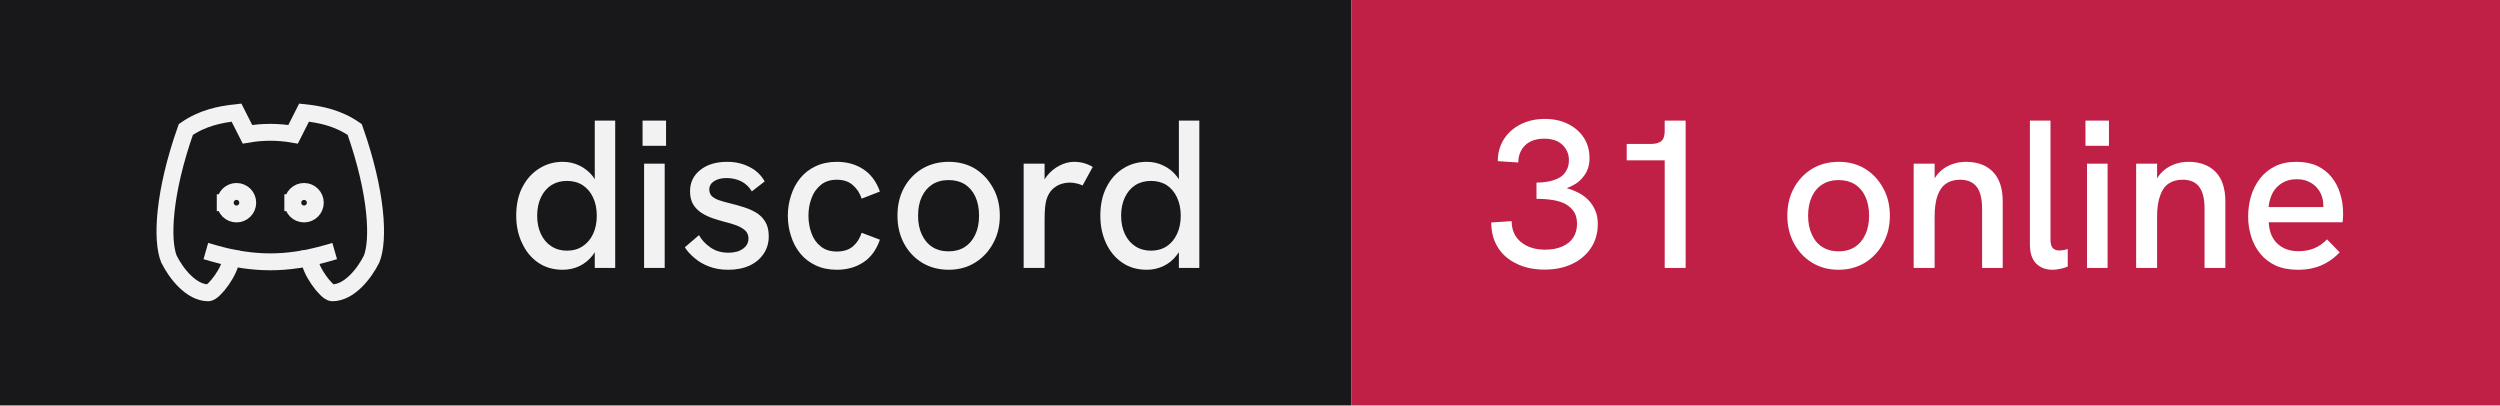
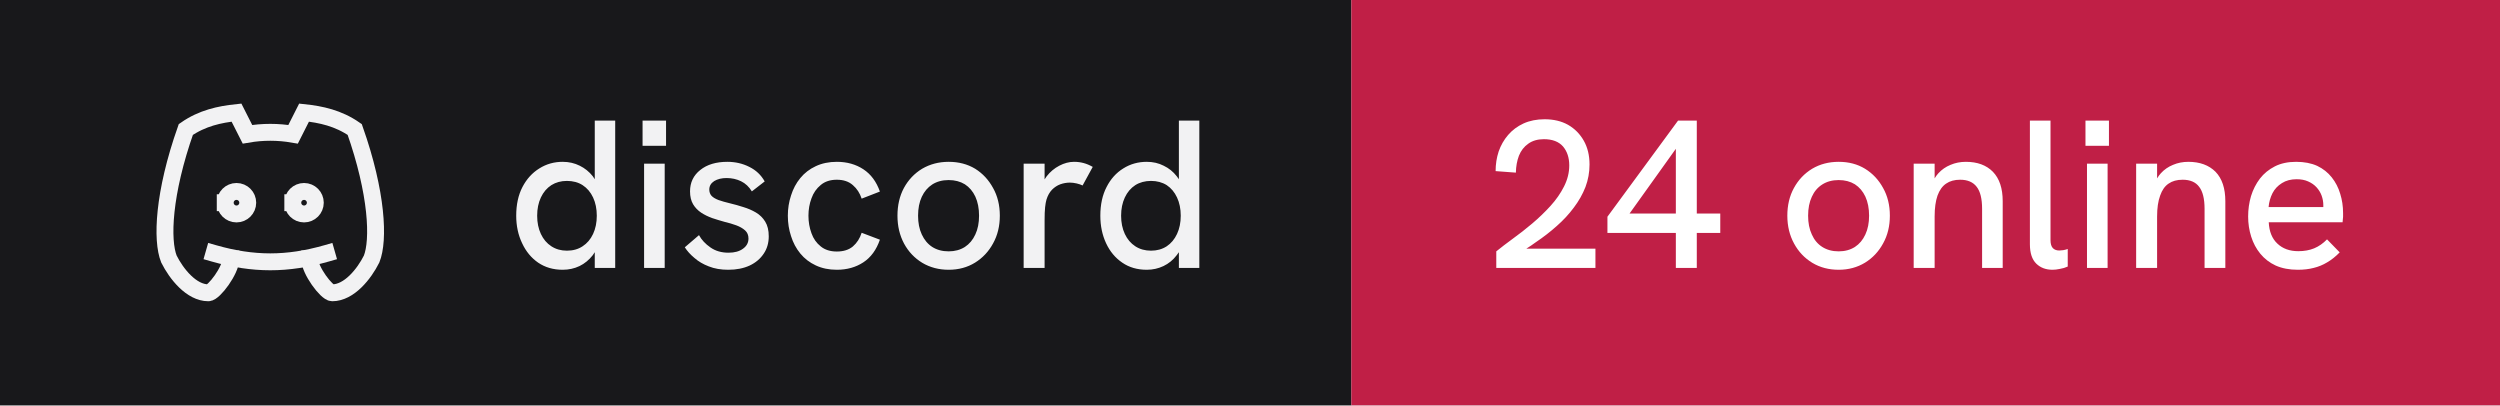
- <svg xmlns="http://www.w3.org/2000/svg" width="148" height="24" viewBox="0 0 148 24" role="img" aria-label="discord: 31 online">
+ <svg xmlns="http://www.w3.org/2000/svg" width="148" height="24" viewBox="0 0 148 24" role="img" aria-label="discord: 24 online">
  <rect width="80" height="24" fill="#18181b" />
  <rect x="80" width="68" height="24" fill="#c01f46" />
  <g transform="translate(8 4) scale(0.6666667)" fill="none" stroke="#f2f2f3" stroke-width="1.5" stroke-linecap="square" stroke-linejoin="miter">
    <path d="M8 12a1 1 0 1 0 2 0a1 1 0 0 0 -2 0" />
    <path d="M14 12a1 1 0 1 0 2 0a1 1 0 0 0 -2 0" />
    <path d="M15.5 17c0 1 1.5 3 2 3c1.5 0 2.833 -1.667 3.5 -3c.667 -1.667 .5 -5.833 -1.5 -11.5c-1.457 -1.015 -3 -1.34 -4.5 -1.5l-.972 1.923a11.913 11.913 0 0 0 -4.053 0l-.975 -1.923c-1.5 .16 -3.043 .485 -4.5 1.5c-2 5.667 -2.167 9.833 -1.5 11.5c.667 1.333 2 3 3.5 3c.5 0 2 -2 2 -3" />
    <path d="M7 16.5c3.5 1 6.5 1 10 0" />
  </g>
  <path fill="#f2f2f3" d="M33.31 15.97L33.31 15.97Q32.48 15.97 31.86 15.55Q31.25 15.13 30.91 14.40Q30.56 13.67 30.56 12.77L30.56 12.77Q30.56 11.78 30.93 11.07Q31.30 10.36 31.93 9.97Q32.55 9.58 33.31 9.58L33.31 9.58Q33.86 9.58 34.32 9.81Q34.77 10.03 35.09 10.43L35.09 10.43Q35.15 10.52 35.21 10.61L35.21 10.61L35.21 7.14L36.42 7.14L36.42 15.86L35.21 15.86L35.21 14.93Q35.15 15.03 35.09 15.11L35.09 15.11Q34.76 15.53 34.31 15.75Q33.85 15.97 33.31 15.97ZM33.56 14.84L33.56 14.84Q34.10 14.84 34.49 14.58Q34.89 14.32 35.11 13.85Q35.33 13.38 35.33 12.77Q35.33 12.16 35.11 11.69Q34.89 11.22 34.49 10.96Q34.10 10.71 33.56 10.71L33.56 10.71Q33.04 10.71 32.64 10.96Q32.24 11.22 32.02 11.69Q31.80 12.16 31.80 12.77Q31.80 13.38 32.02 13.85Q32.24 14.32 32.64 14.58Q33.04 14.84 33.56 14.84ZM39.35 15.86L38.13 15.86L38.13 9.69L39.35 9.69L39.35 15.86ZM39.43 8.63L38.04 8.63L38.04 7.14L39.43 7.14L39.43 8.63ZM43.11 15.97L43.11 15.97Q42.46 15.97 41.96 15.77Q41.46 15.58 41.11 15.27Q40.75 14.97 40.54 14.64L40.54 14.64L41.38 13.92Q41.61 14.34 42.06 14.65Q42.50 14.96 43.13 14.96L43.13 14.96Q43.67 14.96 43.99 14.72Q44.31 14.49 44.31 14.12L44.31 14.12Q44.31 13.82 44.11 13.64Q43.91 13.46 43.59 13.34Q43.26 13.22 42.88 13.13L42.88 13.13Q42.52 13.03 42.16 12.91Q41.80 12.78 41.51 12.59Q41.21 12.39 41.03 12.09Q40.85 11.78 40.85 11.33L40.85 11.33Q40.85 10.54 41.46 10.06Q42.06 9.58 43.06 9.58L43.06 9.58Q43.77 9.58 44.36 9.88Q44.95 10.17 45.27 10.74L45.27 10.74L44.51 11.33Q44.26 10.92 43.87 10.73Q43.48 10.54 43.01 10.54L43.01 10.54Q42.58 10.54 42.28 10.72Q41.99 10.91 41.99 11.22L41.99 11.22Q41.99 11.44 42.12 11.59Q42.25 11.73 42.53 11.84Q42.81 11.94 43.23 12.04L43.23 12.04Q43.61 12.13 44.01 12.26Q44.41 12.38 44.75 12.58Q45.09 12.78 45.30 13.12Q45.51 13.46 45.51 13.99L45.51 13.99Q45.51 14.58 45.21 15.02Q44.91 15.47 44.38 15.72Q43.84 15.97 43.11 15.97ZM49.54 15.97L49.54 15.97Q48.84 15.97 48.29 15.71Q47.75 15.46 47.38 15.01Q47.01 14.56 46.83 13.98Q46.64 13.41 46.64 12.77L46.64 12.77Q46.64 12.14 46.83 11.57Q47.01 10.99 47.38 10.54Q47.75 10.09 48.29 9.84Q48.84 9.58 49.54 9.58L49.54 9.58Q50.44 9.58 51.11 10.02Q51.78 10.46 52.09 11.34L52.09 11.34L51.01 11.76Q50.85 11.27 50.49 10.96Q50.13 10.64 49.54 10.64L49.54 10.64Q48.96 10.64 48.59 10.95Q48.21 11.26 48.04 11.74Q47.86 12.22 47.86 12.77L47.86 12.77Q47.86 13.32 48.04 13.81Q48.21 14.29 48.59 14.59Q48.96 14.89 49.54 14.89L49.54 14.89Q50.13 14.89 50.49 14.59Q50.85 14.28 51.01 13.78L51.01 13.78L52.09 14.19Q51.78 15.09 51.11 15.53Q50.44 15.97 49.54 15.97ZM56.16 15.97L56.16 15.97Q55.29 15.97 54.60 15.56Q53.91 15.14 53.52 14.42Q53.13 13.69 53.13 12.77L53.13 12.77Q53.13 11.84 53.51 11.13Q53.90 10.41 54.59 9.99Q55.29 9.58 56.16 9.58L56.16 9.58Q57.05 9.58 57.73 9.99Q58.40 10.41 58.79 11.13Q59.19 11.84 59.19 12.77L59.19 12.77Q59.19 13.69 58.79 14.41Q58.40 15.13 57.72 15.55Q57.04 15.97 56.16 15.97ZM56.16 14.88L56.16 14.88Q56.71 14.88 57.12 14.62Q57.52 14.36 57.74 13.88Q57.96 13.41 57.96 12.77L57.96 12.77Q57.96 12.12 57.74 11.64Q57.52 11.17 57.12 10.91Q56.71 10.66 56.16 10.66L56.16 10.66Q55.60 10.66 55.19 10.92Q54.79 11.18 54.57 11.65Q54.35 12.12 54.35 12.77L54.35 12.77Q54.35 13.41 54.57 13.88Q54.79 14.36 55.19 14.62Q55.60 14.88 56.16 14.88ZM61.84 15.86L60.60 15.86L60.60 9.69L61.84 9.69L61.84 10.62Q61.89 10.53 61.96 10.44L61.96 10.44Q62.27 10.04 62.71 9.81Q63.15 9.58 63.58 9.58L63.58 9.58Q63.88 9.58 64.14 9.65Q64.41 9.72 64.69 9.88L64.69 9.88L64.09 10.98Q63.95 10.91 63.74 10.86Q63.52 10.81 63.34 10.81L63.34 10.81Q63.05 10.81 62.77 10.91Q62.50 11.01 62.28 11.23Q62.06 11.46 61.95 11.82L61.95 11.82Q61.90 11.99 61.87 12.27Q61.84 12.56 61.84 13.04L61.84 13.04L61.84 15.86ZM67.89 15.97L67.89 15.97Q67.05 15.97 66.44 15.55Q65.82 15.13 65.48 14.40Q65.14 13.67 65.14 12.77L65.14 12.77Q65.14 11.78 65.51 11.07Q65.87 10.36 66.50 9.97Q67.12 9.58 67.89 9.58L67.89 9.58Q68.44 9.58 68.89 9.81Q69.35 10.03 69.66 10.43L69.66 10.43Q69.72 10.52 69.79 10.61L69.79 10.61L69.79 7.14L71.00 7.14L71.00 15.86L69.79 15.86L69.79 14.93Q69.72 15.03 69.66 15.11L69.66 15.11Q69.34 15.53 68.88 15.75Q68.42 15.97 67.89 15.97ZM68.14 14.84L68.14 14.84Q68.67 14.84 69.07 14.58Q69.46 14.32 69.68 13.85Q69.90 13.38 69.90 12.77Q69.90 12.16 69.68 11.69Q69.46 11.22 69.07 10.96Q68.67 10.71 68.14 10.71L68.14 10.71Q67.61 10.71 67.21 10.96Q66.81 11.22 66.59 11.69Q66.37 12.16 66.37 12.77Q66.37 13.38 66.59 13.85Q66.81 14.32 67.21 14.58Q67.61 14.84 68.14 14.84Z" />
-   <path fill="#ffffff" d="M91.44 15.96L91.44 15.96Q90.49 15.96 89.78 15.61Q89.06 15.27 88.67 14.64Q88.28 14.01 88.28 13.17L88.28 13.17L89.49 13.09Q89.49 13.87 90.03 14.32Q90.58 14.78 91.47 14.78L91.47 14.78Q92.06 14.78 92.49 14.59Q92.91 14.41 93.14 14.06Q93.36 13.72 93.36 13.24L93.36 13.24Q93.36 12.82 93.18 12.54Q93 12.26 92.68 12.08Q92.36 11.91 91.92 11.84Q91.47 11.77 90.96 11.77L90.96 11.77L90.96 10.81Q91.34 10.81 91.69 10.74Q92.04 10.67 92.31 10.52Q92.58 10.37 92.72 10.11Q92.88 9.86 92.88 9.48L92.88 9.48Q92.88 9.09 92.69 8.81Q92.51 8.52 92.19 8.36Q91.86 8.21 91.42 8.21L91.42 8.21Q90.70 8.21 90.29 8.60Q89.89 8.99 89.88 9.62L89.88 9.62L88.67 9.54Q88.67 8.81 89.03 8.24Q89.39 7.68 90.02 7.36Q90.65 7.04 91.46 7.04L91.46 7.04Q92.24 7.04 92.83 7.34Q93.42 7.63 93.76 8.15Q94.10 8.67 94.10 9.36L94.10 9.36Q94.10 9.71 94 9.99Q93.90 10.27 93.71 10.49Q93.53 10.72 93.28 10.88Q93.04 11.03 92.75 11.14L92.75 11.14Q93.11 11.24 93.44 11.41Q93.78 11.58 94.03 11.84Q94.29 12.11 94.44 12.46Q94.59 12.81 94.59 13.26L94.59 13.26Q94.59 14.06 94.19 14.67Q93.79 15.28 93.08 15.62Q92.38 15.96 91.44 15.96ZM99.79 15.86L98.55 15.86L98.55 9.49L96.30 9.49L96.30 8.52L97.75 8.52Q98.15 8.52 98.35 8.35Q98.55 8.18 98.55 7.76L98.55 7.76L98.55 7.14L99.79 7.14L99.79 15.86ZM108.85 15.97L108.85 15.97Q107.97 15.97 107.29 15.56Q106.60 15.14 106.21 14.42Q105.81 13.69 105.81 12.77L105.81 12.77Q105.81 11.84 106.20 11.13Q106.59 10.41 107.28 9.99Q107.97 9.58 108.85 9.58L108.85 9.58Q109.74 9.58 110.41 9.99Q111.09 10.41 111.48 11.13Q111.88 11.84 111.88 12.77L111.88 12.77Q111.88 13.69 111.48 14.41Q111.09 15.13 110.41 15.55Q109.72 15.97 108.85 15.97ZM108.85 14.88L108.85 14.88Q109.40 14.88 109.81 14.62Q110.21 14.36 110.43 13.88Q110.65 13.41 110.65 12.77L110.65 12.77Q110.65 12.12 110.43 11.64Q110.21 11.17 109.81 10.91Q109.40 10.66 108.85 10.66L108.85 10.66Q108.29 10.66 107.88 10.92Q107.47 11.18 107.26 11.65Q107.04 12.12 107.04 12.77L107.04 12.77Q107.04 13.41 107.26 13.88Q107.47 14.36 107.88 14.62Q108.29 14.88 108.85 14.88ZM114.53 15.86L113.29 15.86L113.29 9.69L114.53 9.69L114.53 10.56Q114.63 10.39 114.75 10.26L114.75 10.26Q115.05 9.93 115.47 9.76Q115.89 9.58 116.38 9.58L116.38 9.58Q117.40 9.58 117.98 10.17Q118.56 10.77 118.56 11.91L118.56 11.91L118.56 15.86L117.34 15.86L117.34 12.36Q117.34 11.47 117.02 11.06Q116.70 10.64 116.04 10.64L116.04 10.64Q115.54 10.64 115.21 10.87Q114.88 11.09 114.70 11.58Q114.53 12.07 114.53 12.82L114.53 12.82L114.53 15.86ZM121.51 15.97L121.51 15.97Q120.92 15.97 120.55 15.61Q120.17 15.24 120.17 14.46L120.17 14.46L120.17 7.14L121.39 7.14L121.39 14.22Q121.39 14.54 121.53 14.69Q121.67 14.83 121.91 14.83L121.91 14.83Q122.01 14.83 122.14 14.81Q122.27 14.79 122.41 14.74L122.41 14.74L122.41 15.78Q122.19 15.88 121.94 15.92Q121.70 15.97 121.51 15.97ZM124.77 15.86L123.55 15.86L123.55 9.69L124.77 9.69L124.77 15.86ZM124.85 8.63L123.46 8.63L123.46 7.14L124.85 7.14L124.85 8.63ZM127.70 15.86L126.46 15.86L126.46 9.69L127.70 9.69L127.70 10.56Q127.80 10.39 127.92 10.26L127.92 10.26Q128.22 9.93 128.64 9.76Q129.06 9.58 129.55 9.58L129.55 9.58Q130.57 9.58 131.16 10.17Q131.74 10.77 131.74 11.91L131.74 11.91L131.74 15.86L130.51 15.86L130.51 12.36Q130.51 11.47 130.19 11.06Q129.88 10.64 129.21 10.64L129.21 10.64Q128.71 10.64 128.38 10.87Q128.05 11.09 127.88 11.58Q127.70 12.07 127.70 12.82L127.70 12.82L127.70 15.86ZM136.03 15.97L136.03 15.97Q135.28 15.97 134.72 15.72Q134.18 15.47 133.81 15.02Q133.45 14.58 133.27 14.01Q133.09 13.44 133.09 12.82Q133.09 12.19 133.26 11.61Q133.44 11.03 133.79 10.57Q134.14 10.12 134.67 9.85Q135.20 9.58 135.93 9.58Q136.65 9.58 137.18 9.82Q137.70 10.07 138.04 10.50Q138.38 10.93 138.54 11.47Q138.71 12.01 138.71 12.61L138.71 12.61Q138.71 12.67 138.71 12.84Q138.70 13.01 138.68 13.16L138.68 13.16L134.31 13.16Q134.35 13.98 134.82 14.42Q135.29 14.87 136.06 14.87L136.06 14.87Q136.59 14.87 137 14.70Q137.41 14.53 137.76 14.17L137.76 14.17L138.51 14.94Q138.15 15.31 137.77 15.53Q137.39 15.76 136.97 15.86Q136.55 15.97 136.03 15.97ZM134.30 12.26L137.54 12.26Q137.54 12.19 137.54 12.14L137.54 12.14Q137.54 11.86 137.44 11.58Q137.34 11.31 137.14 11.09Q136.94 10.87 136.64 10.74Q136.35 10.61 135.96 10.61L135.96 10.61Q135.45 10.61 135.09 10.84Q134.72 11.07 134.53 11.44Q134.34 11.82 134.30 12.26L134.30 12.26Z" />
+   <path fill="#ffffff" d="M94.45 15.86L88.58 15.86L88.58 14.88Q89 14.54 89.56 14.13Q90.13 13.72 90.71 13.23Q91.29 12.74 91.79 12.19Q92.29 11.64 92.59 11.04Q92.90 10.43 92.90 9.79L92.90 9.79Q92.90 9.11 92.53 8.67Q92.15 8.24 91.40 8.24L91.40 8.24Q90.84 8.24 90.47 8.51Q90.10 8.77 89.92 9.22Q89.75 9.67 89.74 10.22L89.74 10.22L88.54 10.13Q88.54 9.52 88.72 8.97Q88.91 8.42 89.28 7.99Q89.65 7.56 90.19 7.31Q90.74 7.06 91.44 7.06L91.44 7.06Q92.24 7.06 92.83 7.39Q93.42 7.73 93.76 8.33Q94.10 8.93 94.10 9.74L94.10 9.74Q94.10 10.43 93.86 11.07Q93.61 11.71 93.17 12.29Q92.74 12.87 92.16 13.38Q91.59 13.89 90.92 14.34L90.92 14.34Q90.65 14.54 90.36 14.72L90.36 14.72L94.45 14.72L94.45 15.86ZM100.45 15.86L99.21 15.86L99.21 13.79L95.16 13.79L95.16 12.83L99.34 7.14L100.45 7.14L100.45 12.64L101.84 12.64L101.84 13.79L100.45 13.79L100.45 15.86ZM99.21 8.81L96.47 12.64L99.21 12.64L99.21 8.81ZM108.85 15.97L108.85 15.97Q107.97 15.97 107.29 15.56Q106.60 15.14 106.21 14.42Q105.81 13.69 105.81 12.77L105.81 12.77Q105.81 11.84 106.20 11.13Q106.59 10.41 107.28 9.99Q107.97 9.58 108.85 9.58L108.85 9.58Q109.74 9.58 110.41 9.99Q111.09 10.41 111.48 11.13Q111.88 11.84 111.88 12.77L111.88 12.77Q111.88 13.69 111.48 14.41Q111.09 15.13 110.41 15.55Q109.72 15.97 108.85 15.97ZM108.85 14.88L108.85 14.88Q109.40 14.88 109.81 14.62Q110.21 14.36 110.43 13.88Q110.65 13.41 110.65 12.77L110.65 12.77Q110.65 12.12 110.43 11.64Q110.21 11.17 109.81 10.91Q109.40 10.66 108.85 10.66L108.85 10.66Q108.29 10.66 107.88 10.92Q107.47 11.18 107.26 11.65Q107.04 12.12 107.04 12.77L107.04 12.77Q107.04 13.41 107.26 13.88Q107.47 14.36 107.88 14.62Q108.29 14.88 108.85 14.88ZM114.53 15.86L113.29 15.86L113.29 9.69L114.53 9.69L114.53 10.56Q114.63 10.39 114.75 10.26L114.75 10.26Q115.05 9.93 115.47 9.76Q115.89 9.58 116.38 9.58L116.38 9.58Q117.40 9.58 117.98 10.17Q118.56 10.77 118.56 11.91L118.56 11.91L118.56 15.86L117.34 15.86L117.34 12.36Q117.34 11.47 117.02 11.06Q116.70 10.64 116.04 10.64L116.04 10.64Q115.54 10.64 115.21 10.87Q114.88 11.09 114.70 11.58Q114.53 12.07 114.53 12.82L114.53 12.82L114.53 15.86ZM121.51 15.97L121.51 15.97Q120.92 15.97 120.55 15.61Q120.17 15.24 120.17 14.46L120.17 14.46L120.17 7.14L121.39 7.14L121.39 14.22Q121.39 14.54 121.53 14.69Q121.67 14.83 121.91 14.83L121.91 14.83Q122.01 14.83 122.14 14.81Q122.27 14.79 122.41 14.74L122.41 14.74L122.41 15.78Q122.19 15.88 121.94 15.92Q121.70 15.97 121.51 15.97ZM124.77 15.86L123.55 15.86L123.55 9.69L124.77 9.69L124.77 15.86ZM124.85 8.63L123.46 8.63L123.46 7.14L124.85 7.14L124.85 8.63ZM127.70 15.86L126.46 15.86L126.46 9.69L127.70 9.69L127.70 10.56Q127.80 10.39 127.92 10.26L127.92 10.26Q128.22 9.93 128.64 9.76Q129.06 9.58 129.55 9.58L129.55 9.58Q130.57 9.58 131.16 10.17Q131.74 10.77 131.74 11.91L131.74 11.91L131.74 15.86L130.51 15.86L130.51 12.36Q130.51 11.47 130.19 11.06Q129.88 10.64 129.21 10.64L129.21 10.64Q128.71 10.64 128.38 10.87Q128.05 11.09 127.88 11.58Q127.70 12.07 127.70 12.82L127.70 12.82L127.70 15.86ZM136.03 15.97L136.03 15.97Q135.28 15.97 134.72 15.72Q134.18 15.47 133.81 15.02Q133.45 14.58 133.27 14.01Q133.09 13.44 133.09 12.82Q133.09 12.19 133.26 11.61Q133.44 11.03 133.79 10.57Q134.14 10.12 134.67 9.85Q135.20 9.58 135.93 9.58Q136.65 9.58 137.18 9.82Q137.70 10.07 138.04 10.50Q138.38 10.93 138.54 11.47Q138.71 12.01 138.71 12.61L138.71 12.61Q138.71 12.67 138.71 12.84Q138.70 13.01 138.68 13.16L138.68 13.16L134.31 13.16Q134.35 13.98 134.82 14.42Q135.29 14.87 136.06 14.87L136.06 14.87Q136.59 14.87 137 14.70Q137.41 14.53 137.76 14.17L137.76 14.17L138.51 14.94Q138.15 15.31 137.77 15.53Q137.39 15.76 136.97 15.86Q136.55 15.97 136.03 15.97ZM134.30 12.26L137.54 12.26Q137.54 12.19 137.54 12.14L137.54 12.14Q137.54 11.86 137.44 11.58Q137.34 11.31 137.14 11.09Q136.94 10.87 136.64 10.74Q136.35 10.61 135.96 10.61L135.96 10.61Q135.45 10.61 135.09 10.84Q134.72 11.07 134.53 11.44Q134.34 11.82 134.30 12.26L134.30 12.26Z" />
</svg>
